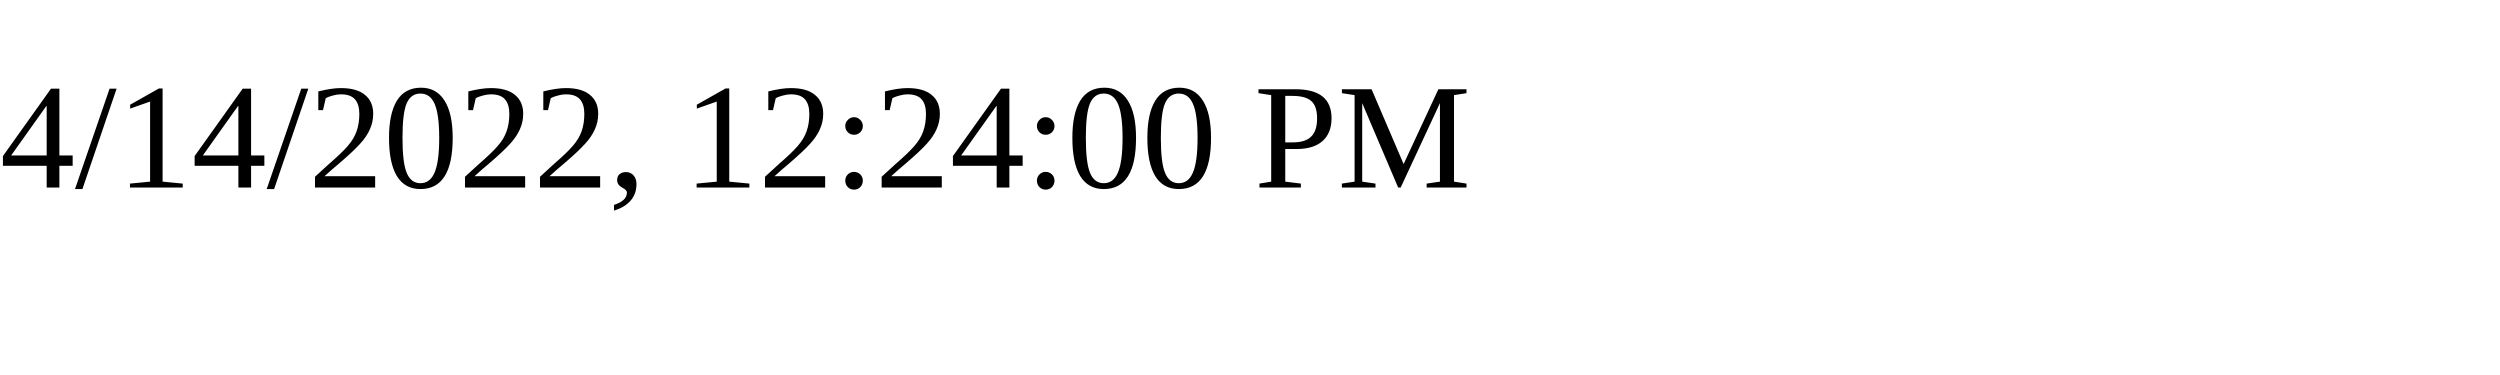
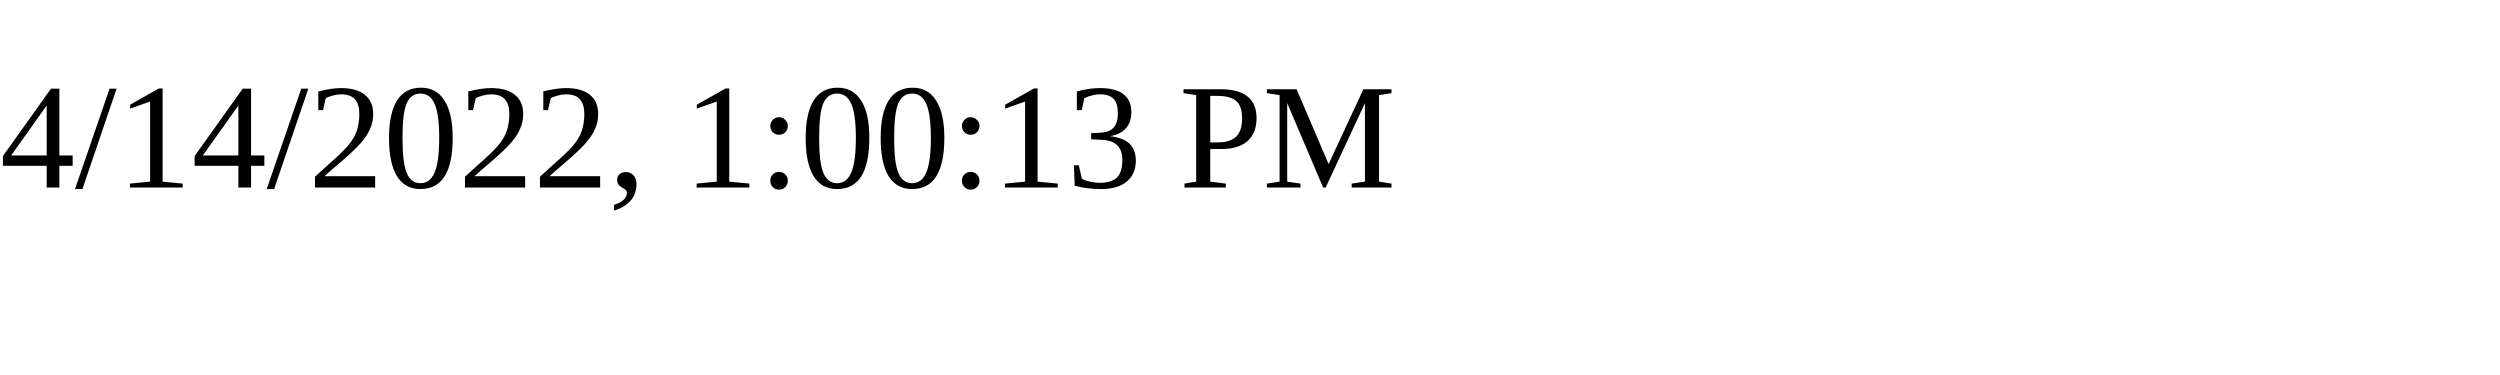
<svg xmlns="http://www.w3.org/2000/svg" height="30" width="200">
-   <text x="0" y="15">4/14/2022, 12:24:00 PM</text>
+   <text x="0" y="15">4/14/2022, 1:00:13 PM</text>
</svg>
